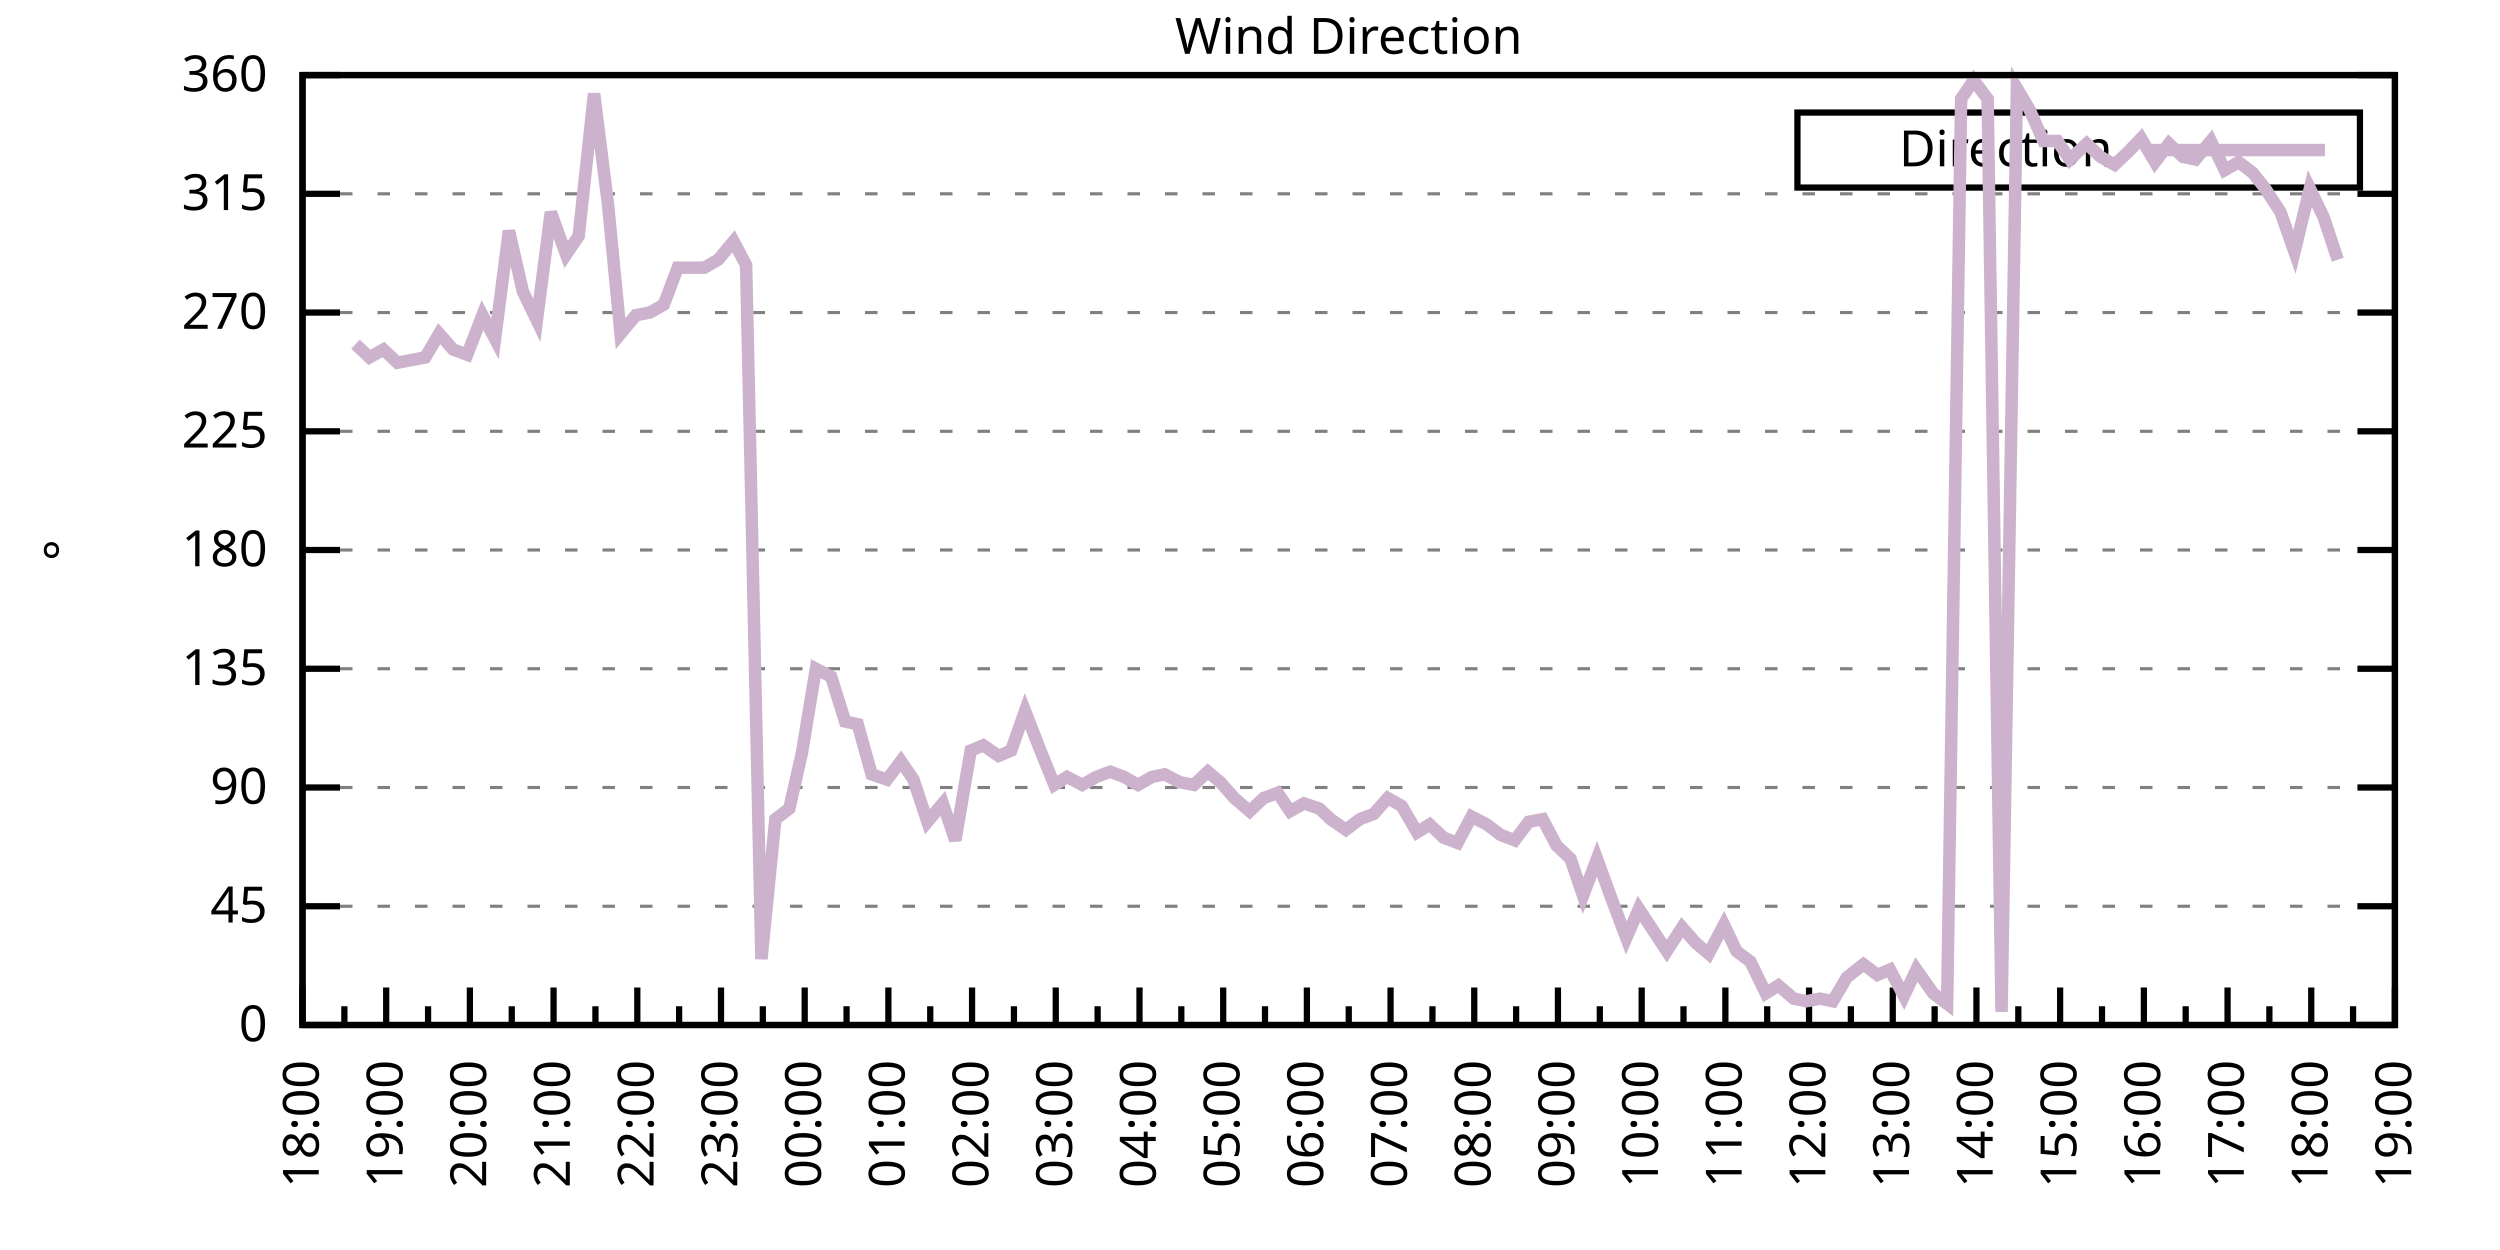
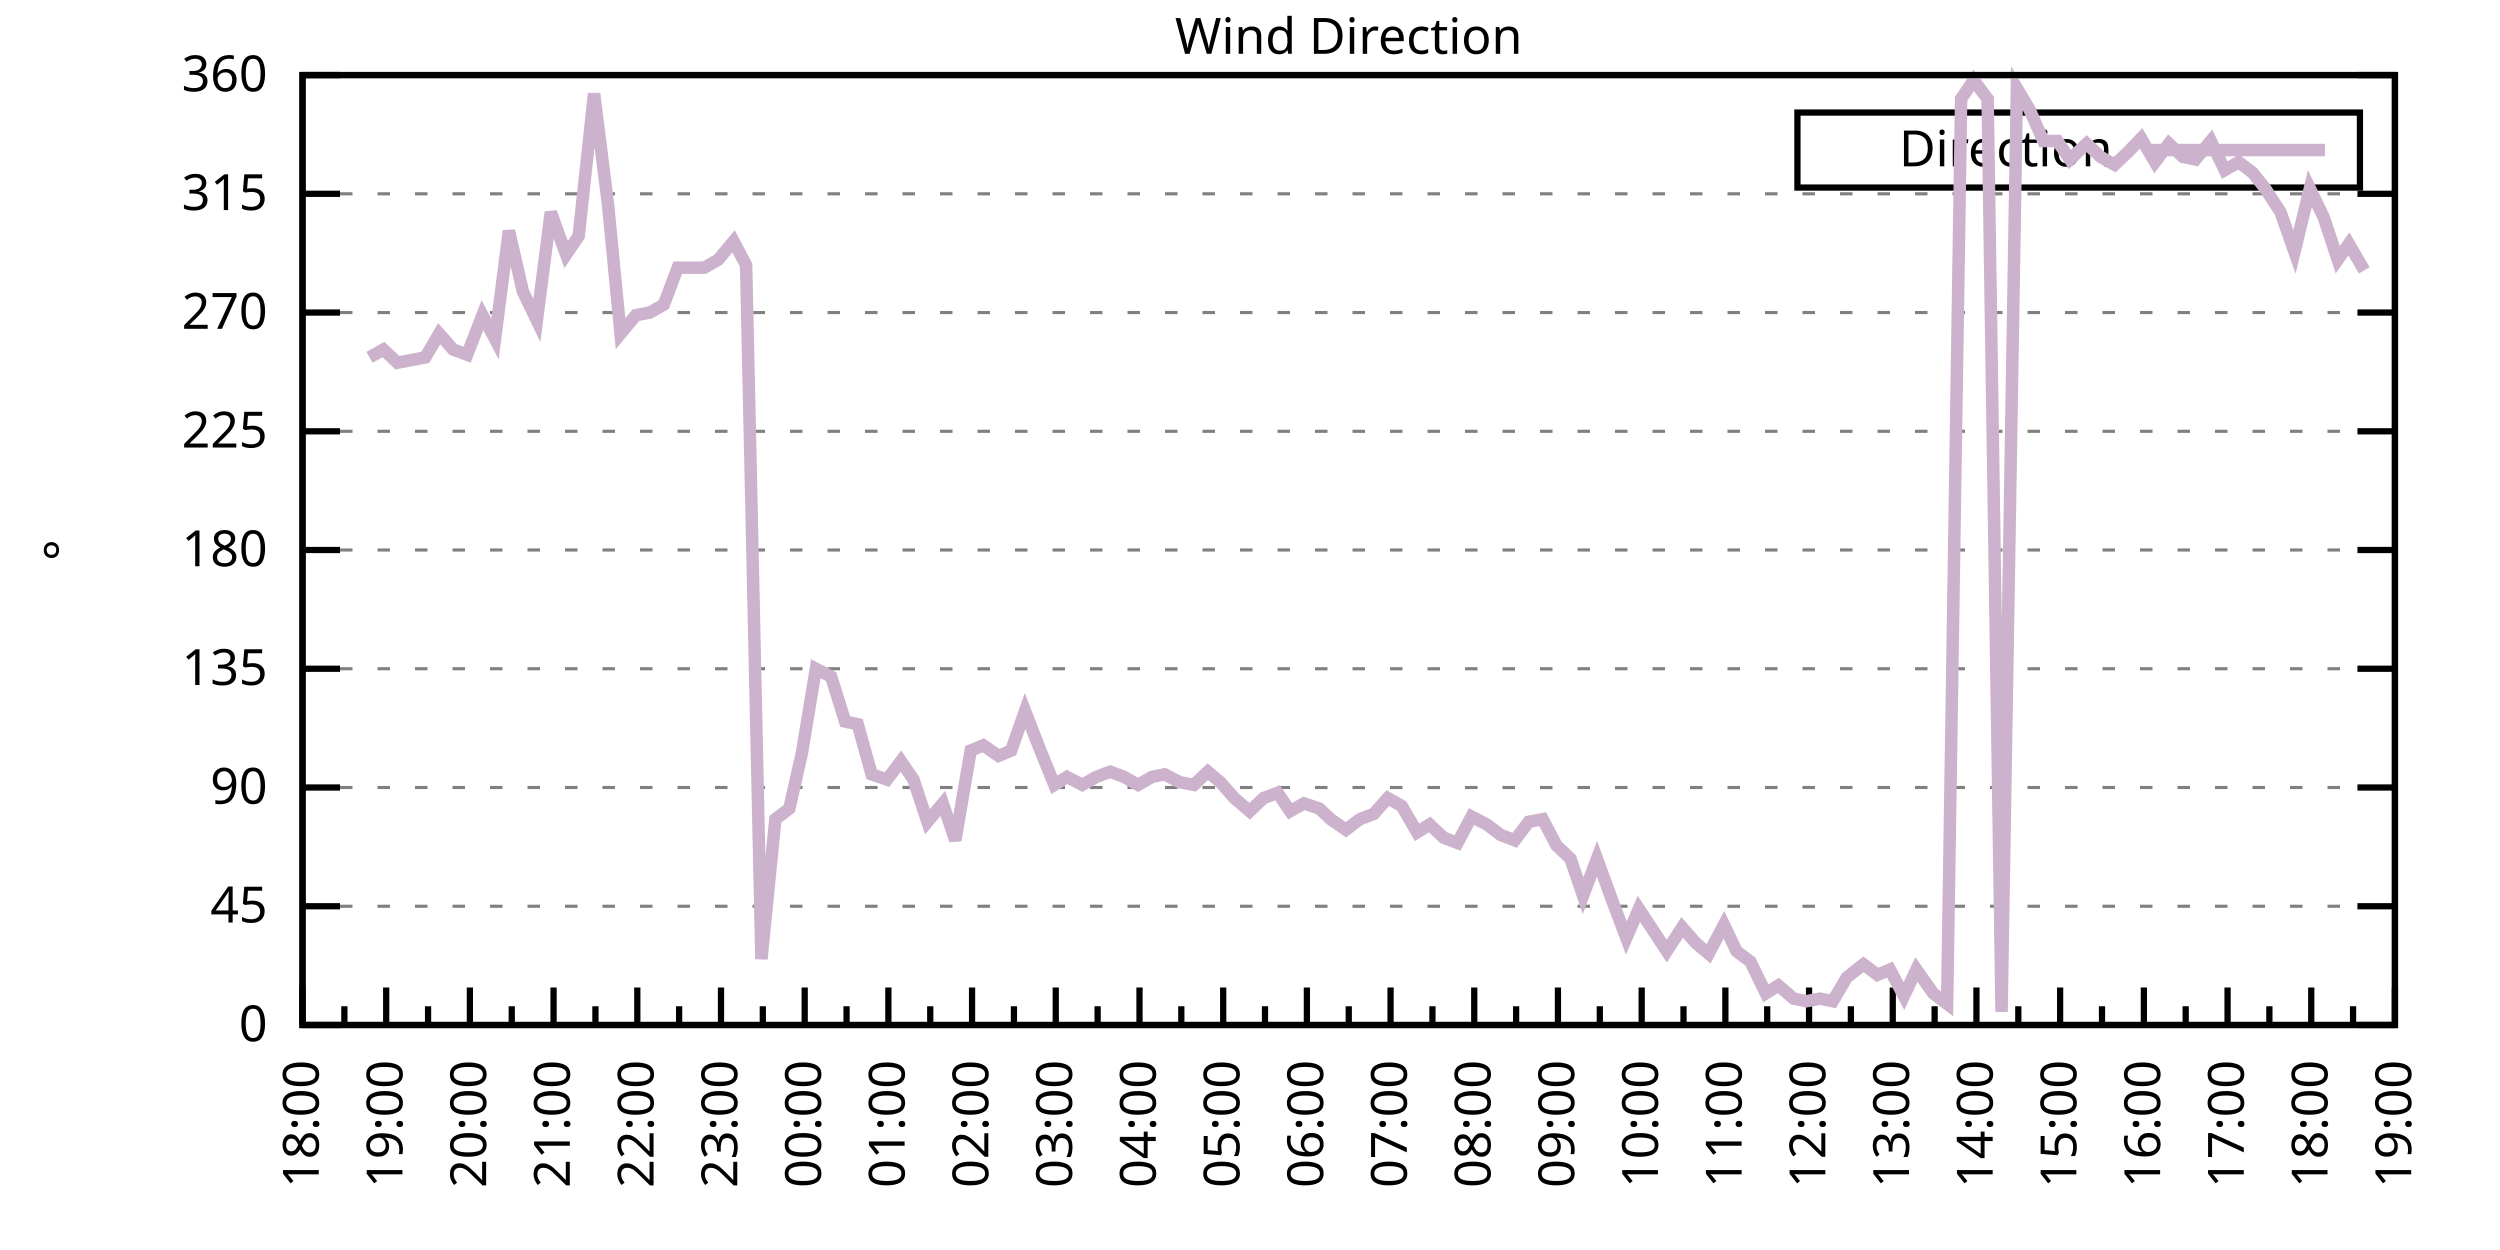
<svg xmlns="http://www.w3.org/2000/svg" xmlns:xlink="http://www.w3.org/1999/xlink" width="400" height="200" viewBox="0 0 400 200">
  <g id="gnuplot_canvas">
    <rect x="0" y="0" width="400" height="200" fill="none" />
    <defs>
      <circle id="gpDot" r="0.5" stroke-width="0.5" stroke="currentColor" />
      <path id="gpPt0" stroke-width="0.333" stroke="currentColor" d="M-1,0 h2 M0,-1 v2" />
      <path id="gpPt1" stroke-width="0.333" stroke="currentColor" d="M-1,-1 L1,1 M1,-1 L-1,1" />
      <path id="gpPt2" stroke-width="0.333" stroke="currentColor" d="M-1,0 L1,0 M0,-1 L0,1 M-1,-1 L1,1 M-1,1 L1,-1" />
      <rect id="gpPt3" stroke-width="0.333" stroke="currentColor" x="-1" y="-1" width="2" height="2" />
      <rect id="gpPt4" stroke-width="0.333" stroke="currentColor" fill="currentColor" x="-1" y="-1" width="2" height="2" />
      <circle id="gpPt5" stroke-width="0.333" stroke="currentColor" cx="0" cy="0" r="1" />
      <use xlink:href="#gpPt5" id="gpPt6" fill="currentColor" stroke="none" />
      <path id="gpPt7" stroke-width="0.333" stroke="currentColor" d="M0,-1.33 L-1.33,0.67 L1.33,0.67 z" />
      <use xlink:href="#gpPt7" id="gpPt8" fill="currentColor" stroke="none" />
      <use xlink:href="#gpPt7" id="gpPt9" stroke="currentColor" transform="rotate(180)" />
      <use xlink:href="#gpPt9" id="gpPt10" fill="currentColor" stroke="none" />
      <use xlink:href="#gpPt3" id="gpPt11" stroke="currentColor" transform="rotate(45)" />
      <use xlink:href="#gpPt11" id="gpPt12" fill="currentColor" stroke="none" />
      <path id="gpPt13" stroke-width="0.333" stroke="currentColor" d="M0,1.330 L1.265,0.411 L0.782,-1.067 L-0.782,-1.076 L-1.265,0.411 z" />
      <use xlink:href="#gpPt13" id="gpPt14" fill="currentColor" stroke="none" />
      <filter id="textbox" filterUnits="objectBoundingBox" x="0" y="0" height="1" width="1">
        <feFlood flood-color="white" flood-opacity="1" result="bgnd" />
        <feComposite in="SourceGraphic" in2="bgnd" operator="atop" />
      </filter>
      <filter id="greybox" filterUnits="objectBoundingBox" x="0" y="0" height="1" width="1">
        <feFlood flood-color="lightgrey" flood-opacity="1" result="grey" />
        <feComposite in="SourceGraphic" in2="grey" operator="atop" />
      </filter>
    </defs>
    <g fill="none" color="white" stroke="currentColor" stroke-width="1.00" stroke-linecap="butt" stroke-linejoin="miter">
</g>
    <g fill="none" color="black" stroke="currentColor" stroke-width="1.00" stroke-linecap="butt" stroke-linejoin="miter">
      <g stroke="none" shape-rendering="crispEdges">
        <polygon fill="rgb(255, 255, 255)" points="48.40,164.00 383.18,164.00 383.18,12.02 48.40,12.02 " />
      </g>
    </g>
    <g fill="none" color="black" stroke="currentColor" stroke-width="1.00" stroke-linecap="butt" stroke-linejoin="miter">
</g>
    <g fill="none" color="black" stroke="black" stroke-width="0.50" stroke-linecap="butt" stroke-linejoin="miter">
</g>
    <g fill="none" color="gray" stroke="currentColor" stroke-width="0.50" stroke-linecap="butt" stroke-linejoin="miter">
      <path stroke="gray" stroke-dasharray="2,4" class="gridline" d="M48.40,164.00 L383.19,164.00  " />
    </g>
    <g fill="none" color="gray" stroke="gray" stroke-width="1.00" stroke-linecap="butt" stroke-linejoin="miter">
</g>
    <g fill="none" color="black" stroke="currentColor" stroke-width="1.00" stroke-linecap="butt" stroke-linejoin="miter">
      <path stroke="black" d="M48.40,164.00 L54.40,164.00 M383.19,164.00 L377.19,164.00  " />
      <g transform="translate(42.80,166.60)" stroke="none" fill="black" font-family="Sans" font-size="8.00" text-anchor="end">
        <text>
          <tspan font-family="Sans"> 0</tspan>
        </text>
      </g>
    </g>
    <g fill="none" color="black" stroke="currentColor" stroke-width="1.00" stroke-linecap="butt" stroke-linejoin="miter">
</g>
    <g fill="none" color="black" stroke="black" stroke-width="0.50" stroke-linecap="butt" stroke-linejoin="miter">
</g>
    <g fill="none" color="gray" stroke="currentColor" stroke-width="0.50" stroke-linecap="butt" stroke-linejoin="miter">
      <path stroke="gray" stroke-dasharray="2,4" class="gridline" d="M48.40,145.00 L383.19,145.00  " />
    </g>
    <g fill="none" color="gray" stroke="gray" stroke-width="1.00" stroke-linecap="butt" stroke-linejoin="miter">
</g>
    <g fill="none" color="black" stroke="currentColor" stroke-width="1.00" stroke-linecap="butt" stroke-linejoin="miter">
      <path stroke="black" d="M48.40,145.00 L54.40,145.00 M383.19,145.00 L377.19,145.00  " />
      <g transform="translate(42.80,147.60)" stroke="none" fill="black" font-family="Sans" font-size="8.00" text-anchor="end">
        <text>
          <tspan font-family="Sans"> 45</tspan>
        </text>
      </g>
    </g>
    <g fill="none" color="black" stroke="currentColor" stroke-width="1.00" stroke-linecap="butt" stroke-linejoin="miter">
</g>
    <g fill="none" color="black" stroke="black" stroke-width="0.50" stroke-linecap="butt" stroke-linejoin="miter">
</g>
    <g fill="none" color="gray" stroke="currentColor" stroke-width="0.50" stroke-linecap="butt" stroke-linejoin="miter">
      <path stroke="gray" stroke-dasharray="2,4" class="gridline" d="M48.40,126.00 L383.19,126.00  " />
    </g>
    <g fill="none" color="gray" stroke="gray" stroke-width="1.00" stroke-linecap="butt" stroke-linejoin="miter">
</g>
    <g fill="none" color="black" stroke="currentColor" stroke-width="1.00" stroke-linecap="butt" stroke-linejoin="miter">
      <path stroke="black" d="M48.40,126.00 L54.40,126.00 M383.19,126.00 L377.19,126.00  " />
      <g transform="translate(42.80,128.60)" stroke="none" fill="black" font-family="Sans" font-size="8.00" text-anchor="end">
        <text>
          <tspan font-family="Sans"> 90</tspan>
        </text>
      </g>
    </g>
    <g fill="none" color="black" stroke="currentColor" stroke-width="1.00" stroke-linecap="butt" stroke-linejoin="miter">
</g>
    <g fill="none" color="black" stroke="black" stroke-width="0.50" stroke-linecap="butt" stroke-linejoin="miter">
</g>
    <g fill="none" color="gray" stroke="currentColor" stroke-width="0.50" stroke-linecap="butt" stroke-linejoin="miter">
      <path stroke="gray" stroke-dasharray="2,4" class="gridline" d="M48.40,107.00 L383.19,107.00  " />
    </g>
    <g fill="none" color="gray" stroke="gray" stroke-width="1.00" stroke-linecap="butt" stroke-linejoin="miter">
</g>
    <g fill="none" color="black" stroke="currentColor" stroke-width="1.00" stroke-linecap="butt" stroke-linejoin="miter">
      <path stroke="black" d="M48.40,107.00 L54.40,107.00 M383.19,107.00 L377.19,107.00  " />
      <g transform="translate(42.80,109.60)" stroke="none" fill="black" font-family="Sans" font-size="8.00" text-anchor="end">
        <text>
          <tspan font-family="Sans"> 135</tspan>
        </text>
      </g>
    </g>
    <g fill="none" color="black" stroke="currentColor" stroke-width="1.00" stroke-linecap="butt" stroke-linejoin="miter">
</g>
    <g fill="none" color="black" stroke="black" stroke-width="0.50" stroke-linecap="butt" stroke-linejoin="miter">
</g>
    <g fill="none" color="gray" stroke="currentColor" stroke-width="0.50" stroke-linecap="butt" stroke-linejoin="miter">
      <path stroke="gray" stroke-dasharray="2,4" class="gridline" d="M48.40,88.00 L383.19,88.00  " />
    </g>
    <g fill="none" color="gray" stroke="gray" stroke-width="1.00" stroke-linecap="butt" stroke-linejoin="miter">
</g>
    <g fill="none" color="black" stroke="currentColor" stroke-width="1.00" stroke-linecap="butt" stroke-linejoin="miter">
      <path stroke="black" d="M48.40,88.00 L54.40,88.00 M383.19,88.00 L377.19,88.00  " />
      <g transform="translate(42.80,90.60)" stroke="none" fill="black" font-family="Sans" font-size="8.00" text-anchor="end">
        <text>
          <tspan font-family="Sans"> 180</tspan>
        </text>
      </g>
    </g>
    <g fill="none" color="black" stroke="currentColor" stroke-width="1.00" stroke-linecap="butt" stroke-linejoin="miter">
</g>
    <g fill="none" color="black" stroke="black" stroke-width="0.50" stroke-linecap="butt" stroke-linejoin="miter">
</g>
    <g fill="none" color="gray" stroke="currentColor" stroke-width="0.50" stroke-linecap="butt" stroke-linejoin="miter">
      <path stroke="gray" stroke-dasharray="2,4" class="gridline" d="M48.40,69.01 L383.19,69.01  " />
    </g>
    <g fill="none" color="gray" stroke="gray" stroke-width="1.00" stroke-linecap="butt" stroke-linejoin="miter">
</g>
    <g fill="none" color="black" stroke="currentColor" stroke-width="1.00" stroke-linecap="butt" stroke-linejoin="miter">
      <path stroke="black" d="M48.40,69.01 L54.40,69.01 M383.19,69.01 L377.19,69.01  " />
      <g transform="translate(42.80,71.61)" stroke="none" fill="black" font-family="Sans" font-size="8.00" text-anchor="end">
        <text>
          <tspan font-family="Sans"> 225</tspan>
        </text>
      </g>
    </g>
    <g fill="none" color="black" stroke="currentColor" stroke-width="1.00" stroke-linecap="butt" stroke-linejoin="miter">
</g>
    <g fill="none" color="black" stroke="black" stroke-width="0.50" stroke-linecap="butt" stroke-linejoin="miter">
</g>
    <g fill="none" color="gray" stroke="currentColor" stroke-width="0.50" stroke-linecap="butt" stroke-linejoin="miter">
      <path stroke="gray" stroke-dasharray="2,4" class="gridline" d="M48.40,50.01 L383.19,50.01  " />
    </g>
    <g fill="none" color="gray" stroke="gray" stroke-width="1.00" stroke-linecap="butt" stroke-linejoin="miter">
</g>
    <g fill="none" color="black" stroke="currentColor" stroke-width="1.00" stroke-linecap="butt" stroke-linejoin="miter">
      <path stroke="black" d="M48.40,50.01 L54.40,50.01 M383.19,50.01 L377.19,50.01  " />
      <g transform="translate(42.80,52.61)" stroke="none" fill="black" font-family="Sans" font-size="8.00" text-anchor="end">
        <text>
          <tspan font-family="Sans"> 270</tspan>
        </text>
      </g>
    </g>
    <g fill="none" color="black" stroke="currentColor" stroke-width="1.00" stroke-linecap="butt" stroke-linejoin="miter">
</g>
    <g fill="none" color="black" stroke="black" stroke-width="0.50" stroke-linecap="butt" stroke-linejoin="miter">
</g>
    <g fill="none" color="gray" stroke="currentColor" stroke-width="0.50" stroke-linecap="butt" stroke-linejoin="miter">
      <path stroke="gray" stroke-dasharray="2,4" class="gridline" d="M48.40,31.01 L383.19,31.01  " />
    </g>
    <g fill="none" color="gray" stroke="gray" stroke-width="1.00" stroke-linecap="butt" stroke-linejoin="miter">
</g>
    <g fill="none" color="black" stroke="currentColor" stroke-width="1.00" stroke-linecap="butt" stroke-linejoin="miter">
      <path stroke="black" d="M48.40,31.01 L54.40,31.01 M383.19,31.01 L377.19,31.01  " />
      <g transform="translate(42.80,33.61)" stroke="none" fill="black" font-family="Sans" font-size="8.00" text-anchor="end">
        <text>
          <tspan font-family="Sans"> 315</tspan>
        </text>
      </g>
    </g>
    <g fill="none" color="black" stroke="currentColor" stroke-width="1.00" stroke-linecap="butt" stroke-linejoin="miter">
</g>
    <g fill="none" color="black" stroke="black" stroke-width="0.50" stroke-linecap="butt" stroke-linejoin="miter">
</g>
    <g fill="none" color="gray" stroke="currentColor" stroke-width="0.50" stroke-linecap="butt" stroke-linejoin="miter">
      <path stroke="gray" stroke-dasharray="2,4" class="gridline" d="M48.40,12.01 L383.19,12.01  " />
    </g>
    <g fill="none" color="gray" stroke="gray" stroke-width="1.00" stroke-linecap="butt" stroke-linejoin="miter">
</g>
    <g fill="none" color="black" stroke="currentColor" stroke-width="1.00" stroke-linecap="butt" stroke-linejoin="miter">
      <path stroke="black" d="M48.40,12.01 L54.40,12.01 M383.19,12.01 L377.19,12.01  " />
      <g transform="translate(42.80,14.61)" stroke="none" fill="black" font-family="Sans" font-size="8.00" text-anchor="end">
        <text>
          <tspan font-family="Sans"> 360</tspan>
        </text>
      </g>
    </g>
    <g fill="none" color="black" stroke="currentColor" stroke-width="1.00" stroke-linecap="butt" stroke-linejoin="miter">
      <path stroke="black" d="M48.40,164.00 L48.40,158.00  " />
      <g transform="translate(51.00,169.60) rotate(270)" stroke="none" fill="black" font-family="Sans" font-size="8.00" text-anchor="end">
        <text>
          <tspan font-family="Sans">18:00</tspan>
        </text>
      </g>
    </g>
    <g fill="none" color="black" stroke="currentColor" stroke-width="1.00" stroke-linecap="butt" stroke-linejoin="miter">
      <path stroke="black" d="M55.10,164.00 L55.10,161.00 M61.79,164.00 L61.79,158.00  " />
      <g transform="translate(64.39,169.60) rotate(270)" stroke="none" fill="black" font-family="Sans" font-size="8.00" text-anchor="end">
        <text>
          <tspan font-family="Sans">19:00</tspan>
        </text>
      </g>
    </g>
    <g fill="none" color="black" stroke="currentColor" stroke-width="1.00" stroke-linecap="butt" stroke-linejoin="miter">
      <path stroke="black" d="M68.49,164.00 L68.49,161.00 M75.18,164.00 L75.18,158.00  " />
      <g transform="translate(77.78,169.60) rotate(270)" stroke="none" fill="black" font-family="Sans" font-size="8.00" text-anchor="end">
        <text>
          <tspan font-family="Sans">20:00</tspan>
        </text>
      </g>
    </g>
    <g fill="none" color="black" stroke="currentColor" stroke-width="1.00" stroke-linecap="butt" stroke-linejoin="miter">
      <path stroke="black" d="M81.88,164.00 L81.88,161.00 M88.57,164.00 L88.57,158.00  " />
      <g transform="translate(91.17,169.60) rotate(270)" stroke="none" fill="black" font-family="Sans" font-size="8.00" text-anchor="end">
        <text>
          <tspan font-family="Sans">21:00</tspan>
        </text>
      </g>
    </g>
    <g fill="none" color="black" stroke="currentColor" stroke-width="1.00" stroke-linecap="butt" stroke-linejoin="miter">
      <path stroke="black" d="M95.27,164.00 L95.27,161.00 M101.97,164.00 L101.97,158.00  " />
      <g transform="translate(104.57,169.60) rotate(270)" stroke="none" fill="black" font-family="Sans" font-size="8.00" text-anchor="end">
        <text>
          <tspan font-family="Sans">22:00</tspan>
        </text>
      </g>
    </g>
    <g fill="none" color="black" stroke="currentColor" stroke-width="1.00" stroke-linecap="butt" stroke-linejoin="miter">
      <path stroke="black" d="M108.66,164.00 L108.66,161.00 M115.36,164.00 L115.36,158.00  " />
      <g transform="translate(117.96,169.60) rotate(270)" stroke="none" fill="black" font-family="Sans" font-size="8.00" text-anchor="end">
        <text>
          <tspan font-family="Sans">23:00</tspan>
        </text>
      </g>
    </g>
    <g fill="none" color="black" stroke="currentColor" stroke-width="1.00" stroke-linecap="butt" stroke-linejoin="miter">
      <path stroke="black" d="M122.05,164.00 L122.05,161.00 M128.75,164.00 L128.75,158.00  " />
      <g transform="translate(131.35,169.60) rotate(270)" stroke="none" fill="black" font-family="Sans" font-size="8.00" text-anchor="end">
        <text>
          <tspan font-family="Sans">00:00</tspan>
        </text>
      </g>
    </g>
    <g fill="none" color="black" stroke="currentColor" stroke-width="1.00" stroke-linecap="butt" stroke-linejoin="miter">
      <path stroke="black" d="M135.45,164.00 L135.45,161.00 M142.14,164.00 L142.14,158.00  " />
      <g transform="translate(144.74,169.60) rotate(270)" stroke="none" fill="black" font-family="Sans" font-size="8.00" text-anchor="end">
        <text>
          <tspan font-family="Sans">01:00</tspan>
        </text>
      </g>
    </g>
    <g fill="none" color="black" stroke="currentColor" stroke-width="1.00" stroke-linecap="butt" stroke-linejoin="miter">
      <path stroke="black" d="M148.84,164.00 L148.84,161.00 M155.53,164.00 L155.53,158.00  " />
      <g transform="translate(158.13,169.60) rotate(270)" stroke="none" fill="black" font-family="Sans" font-size="8.00" text-anchor="end">
        <text>
          <tspan font-family="Sans">02:00</tspan>
        </text>
      </g>
    </g>
    <g fill="none" color="black" stroke="currentColor" stroke-width="1.00" stroke-linecap="butt" stroke-linejoin="miter">
      <path stroke="black" d="M162.23,164.00 L162.23,161.00 M168.92,164.00 L168.92,158.00  " />
      <g transform="translate(171.52,169.60) rotate(270)" stroke="none" fill="black" font-family="Sans" font-size="8.00" text-anchor="end">
        <text>
          <tspan font-family="Sans">03:00</tspan>
        </text>
      </g>
    </g>
    <g fill="none" color="black" stroke="currentColor" stroke-width="1.00" stroke-linecap="butt" stroke-linejoin="miter">
      <path stroke="black" d="M175.62,164.00 L175.62,161.00 M182.32,164.00 L182.32,158.00  " />
      <g transform="translate(184.92,169.60) rotate(270)" stroke="none" fill="black" font-family="Sans" font-size="8.00" text-anchor="end">
        <text>
          <tspan font-family="Sans">04:00</tspan>
        </text>
      </g>
    </g>
    <g fill="none" color="black" stroke="currentColor" stroke-width="1.00" stroke-linecap="butt" stroke-linejoin="miter">
      <path stroke="black" d="M189.01,164.00 L189.01,161.00 M195.71,164.00 L195.71,158.00  " />
      <g transform="translate(198.31,169.60) rotate(270)" stroke="none" fill="black" font-family="Sans" font-size="8.00" text-anchor="end">
        <text>
          <tspan font-family="Sans">05:00</tspan>
        </text>
      </g>
    </g>
    <g fill="none" color="black" stroke="currentColor" stroke-width="1.00" stroke-linecap="butt" stroke-linejoin="miter">
      <path stroke="black" d="M202.40,164.00 L202.40,161.00 M209.10,164.00 L209.10,158.00  " />
      <g transform="translate(211.70,169.60) rotate(270)" stroke="none" fill="black" font-family="Sans" font-size="8.00" text-anchor="end">
        <text>
          <tspan font-family="Sans">06:00</tspan>
        </text>
      </g>
    </g>
    <g fill="none" color="black" stroke="currentColor" stroke-width="1.00" stroke-linecap="butt" stroke-linejoin="miter">
      <path stroke="black" d="M215.80,164.00 L215.80,161.00 M222.49,164.00 L222.49,158.00  " />
      <g transform="translate(225.09,169.60) rotate(270)" stroke="none" fill="black" font-family="Sans" font-size="8.00" text-anchor="end">
        <text>
          <tspan font-family="Sans">07:00</tspan>
        </text>
      </g>
    </g>
    <g fill="none" color="black" stroke="currentColor" stroke-width="1.00" stroke-linecap="butt" stroke-linejoin="miter">
      <path stroke="black" d="M229.19,164.00 L229.19,161.00 M235.88,164.00 L235.88,158.00  " />
      <g transform="translate(238.48,169.60) rotate(270)" stroke="none" fill="black" font-family="Sans" font-size="8.00" text-anchor="end">
        <text>
          <tspan font-family="Sans">08:00</tspan>
        </text>
      </g>
    </g>
    <g fill="none" color="black" stroke="currentColor" stroke-width="1.00" stroke-linecap="butt" stroke-linejoin="miter">
      <path stroke="black" d="M242.58,164.00 L242.58,161.00 M249.27,164.00 L249.27,158.00  " />
      <g transform="translate(251.87,169.60) rotate(270)" stroke="none" fill="black" font-family="Sans" font-size="8.00" text-anchor="end">
        <text>
          <tspan font-family="Sans">09:00</tspan>
        </text>
      </g>
    </g>
    <g fill="none" color="black" stroke="currentColor" stroke-width="1.00" stroke-linecap="butt" stroke-linejoin="miter">
      <path stroke="black" d="M255.97,164.00 L255.97,161.00 M262.67,164.00 L262.67,158.00  " />
      <g transform="translate(265.27,169.60) rotate(270)" stroke="none" fill="black" font-family="Sans" font-size="8.00" text-anchor="end">
        <text>
          <tspan font-family="Sans">10:00</tspan>
        </text>
      </g>
    </g>
    <g fill="none" color="black" stroke="currentColor" stroke-width="1.00" stroke-linecap="butt" stroke-linejoin="miter">
      <path stroke="black" d="M269.36,164.00 L269.36,161.00 M276.06,164.00 L276.06,158.00  " />
      <g transform="translate(278.66,169.60) rotate(270)" stroke="none" fill="black" font-family="Sans" font-size="8.00" text-anchor="end">
        <text>
          <tspan font-family="Sans">11:00</tspan>
        </text>
      </g>
    </g>
    <g fill="none" color="black" stroke="currentColor" stroke-width="1.00" stroke-linecap="butt" stroke-linejoin="miter">
      <path stroke="black" d="M282.75,164.00 L282.75,161.00 M289.45,164.00 L289.45,158.00  " />
      <g transform="translate(292.05,169.60) rotate(270)" stroke="none" fill="black" font-family="Sans" font-size="8.00" text-anchor="end">
        <text>
          <tspan font-family="Sans">12:00</tspan>
        </text>
      </g>
    </g>
    <g fill="none" color="black" stroke="currentColor" stroke-width="1.00" stroke-linecap="butt" stroke-linejoin="miter">
      <path stroke="black" d="M296.14,164.00 L296.14,161.00 M302.84,164.00 L302.84,158.00  " />
      <g transform="translate(305.44,169.60) rotate(270)" stroke="none" fill="black" font-family="Sans" font-size="8.00" text-anchor="end">
        <text>
          <tspan font-family="Sans">13:00</tspan>
        </text>
      </g>
    </g>
    <g fill="none" color="black" stroke="currentColor" stroke-width="1.00" stroke-linecap="butt" stroke-linejoin="miter">
      <path stroke="black" d="M309.54,164.00 L309.54,161.00 M316.23,164.00 L316.23,158.00  " />
      <g transform="translate(318.83,169.60) rotate(270)" stroke="none" fill="black" font-family="Sans" font-size="8.00" text-anchor="end">
        <text>
          <tspan font-family="Sans">14:00</tspan>
        </text>
      </g>
    </g>
    <g fill="none" color="black" stroke="currentColor" stroke-width="1.00" stroke-linecap="butt" stroke-linejoin="miter">
      <path stroke="black" d="M322.93,164.00 L322.93,161.00 M329.62,164.00 L329.62,158.00  " />
      <g transform="translate(332.22,169.60) rotate(270)" stroke="none" fill="black" font-family="Sans" font-size="8.00" text-anchor="end">
        <text>
          <tspan font-family="Sans">15:00</tspan>
        </text>
      </g>
    </g>
    <g fill="none" color="black" stroke="currentColor" stroke-width="1.00" stroke-linecap="butt" stroke-linejoin="miter">
      <path stroke="black" d="M336.32,164.00 L336.32,161.00 M343.02,164.00 L343.02,158.00  " />
      <g transform="translate(345.62,169.60) rotate(270)" stroke="none" fill="black" font-family="Sans" font-size="8.00" text-anchor="end">
        <text>
          <tspan font-family="Sans">16:00</tspan>
        </text>
      </g>
    </g>
    <g fill="none" color="black" stroke="currentColor" stroke-width="1.00" stroke-linecap="butt" stroke-linejoin="miter">
      <path stroke="black" d="M349.71,164.00 L349.71,161.00 M356.41,164.00 L356.41,158.00  " />
      <g transform="translate(359.01,169.60) rotate(270)" stroke="none" fill="black" font-family="Sans" font-size="8.00" text-anchor="end">
        <text>
          <tspan font-family="Sans">17:00</tspan>
        </text>
      </g>
    </g>
    <g fill="none" color="black" stroke="currentColor" stroke-width="1.00" stroke-linecap="butt" stroke-linejoin="miter">
      <path stroke="black" d="M363.10,164.00 L363.10,161.00 M369.80,164.00 L369.80,158.00  " />
      <g transform="translate(372.40,169.60) rotate(270)" stroke="none" fill="black" font-family="Sans" font-size="8.00" text-anchor="end">
        <text>
          <tspan font-family="Sans">18:00</tspan>
        </text>
      </g>
    </g>
    <g fill="none" color="black" stroke="currentColor" stroke-width="1.00" stroke-linecap="butt" stroke-linejoin="miter">
      <path stroke="black" d="M376.49,164.00 L376.49,161.00 M383.19,164.00 L383.19,158.00  " />
      <g transform="translate(385.79,169.60) rotate(270)" stroke="none" fill="black" font-family="Sans" font-size="8.00" text-anchor="end">
        <text>
          <tspan font-family="Sans">19:00</tspan>
        </text>
      </g>
    </g>
    <g fill="none" color="black" stroke="currentColor" stroke-width="1.00" stroke-linecap="butt" stroke-linejoin="miter">
</g>
    <g fill="none" color="black" stroke="currentColor" stroke-width="1.00" stroke-linecap="butt" stroke-linejoin="miter">
      <path stroke="black" d="M48.40,12.01 L48.40,164.00 L383.19,164.00 L383.19,12.01 L48.40,12.01 Z  " />
    </g>
    <g fill="none" color="black" stroke="currentColor" stroke-width="1.00" stroke-linecap="butt" stroke-linejoin="miter">
      <g transform="translate(12.80,88.01) rotate(270)" stroke="none" fill="black" font-family="Sans" font-size="8.00" text-anchor="middle">
        <text>
          <tspan font-family="Sans">°</tspan>
        </text>
      </g>
    </g>
    <g fill="none" color="black" stroke="currentColor" stroke-width="1.00" stroke-linecap="butt" stroke-linejoin="miter">
</g>
    <g fill="none" color="black" stroke="currentColor" stroke-width="1.00" stroke-linecap="butt" stroke-linejoin="miter">
      <path stroke="black" d="M287.59,30.01 L287.59,18.01 L377.59,18.01 L377.59,30.01 L287.59,30.01 Z  " />
    </g>
    <g id="Wind_direction_plot_1">
      <g fill="none" color="white" stroke="black" stroke-width="2.00" stroke-linecap="butt" stroke-linejoin="miter">
</g>
      <g fill="none" color="black" stroke="currentColor" stroke-width="2.00" stroke-linecap="butt" stroke-linejoin="miter">
        <g transform="translate(337.99,26.61)" stroke="none" fill="black" font-family="Sans" font-size="8.00" text-anchor="end">
          <text>
            <tspan font-family="Sans">Direction</tspan>
          </text>
        </g>
      </g>
      <g fill="none" color="black" stroke="currentColor" stroke-width="2.00" stroke-linecap="butt" stroke-linejoin="miter">
-         <path stroke="rgb(204, 178, 204)" d="M343.59,24.01 L371.99,24.01 M56.88,55.07 L59.11,57.18 L61.35,55.92 L63.58,58.03 L65.81,57.61 L68.04,57.18   L70.27,53.39 L72.50,55.92 L74.74,56.76 L77.19,50.43 L79.20,54.23 L81.43,36.92 L83.66,46.63 L85.90,51.27   L88.13,33.96 L90.58,40.72 L92.59,37.76 L95.05,14.97 L97.28,32.70 L99.29,53.39 L101.74,50.43 L103.98,50.01   L106.21,48.74 L108.44,42.83 L110.45,42.83 L112.68,42.83 L114.91,41.56 L117.37,38.61 L119.38,42.41 L121.83,153.45   L124.06,131.07 L126.29,129.38 L128.30,120.51 L130.54,107.00 L132.99,108.27 L135.22,115.45 L137.23,115.87 L139.46,123.89   L141.92,124.74 L144.15,121.78 L146.16,124.74 L148.39,131.49 L150.85,128.54 L152.85,134.45 L155.31,120.09 L157.32,119.25   L159.77,120.94 L161.78,120.09 L164.01,113.76 L166.47,120.09 L168.70,125.58 L170.71,124.31 L173.17,125.58 L175.40,124.31   L177.63,123.47 L179.86,124.31 L182.09,125.58 L184.32,124.31 L186.33,123.89 L188.79,125.16 L191.02,125.58 L193.25,123.47   L195.26,125.16 L197.49,127.69 L199.95,129.80 L202.18,127.69 L204.41,126.85 L206.42,129.80 L208.65,128.54 L211.11,129.38   L212.89,131.07 L215.35,132.76 L217.58,131.07 L219.81,130.22 L222.04,127.69 L224.28,128.96 L226.73,133.18 L228.74,131.91   L230.97,134.02 L233.20,134.87 L235.44,130.65 L237.89,131.91 L240.12,133.60 L242.36,134.45 L244.59,131.49 L246.82,131.07   L249.05,135.29 L251.28,137.40 L253.29,143.31 L255.52,137.40 L257.98,144.16 L260.21,150.07 L262.22,145.42 L264.45,148.80   L266.68,152.18 L269.14,148.38 L271.37,150.91 L273.38,152.60 L275.83,147.96 L277.84,152.18 L280.07,153.87 L282.53,158.93   L284.54,157.67 L286.99,159.78 L289.00,160.20 L291.23,159.78 L293.24,160.20 L295.48,156.40 L298.15,154.29 L300.39,155.98   L302.39,155.13 L304.63,159.36 L306.63,155.13 L309.31,158.93 L311.54,160.62 L313.78,15.81 L315.79,12.85 L318.02,15.81   L320.25,161.89 L322.70,14.12 L324.71,17.50 L326.95,22.56 L329.18,22.56 L331.19,25.52 L333.86,22.99 L336.10,25.10   L338.33,26.36 L340.56,24.25 L342.57,22.14 L344.80,25.94 L347.03,22.99 L349.26,25.10 L351.27,25.52 L353.73,22.56   L355.96,27.21 L358.19,25.94 L360.42,27.63 L362.43,30.16 L364.89,33.96 L367.12,40.30 L369.58,30.16 L371.81,34.81   L374.04,41.56  " />
+         <path stroke="rgb(204, 178, 204)" d="M343.59,24.01 L371.99,24.01 M59.11,57.18 L61.35,55.92 L63.58,58.03 L65.81,57.61 L68.04,57.18 L70.27,53.39   L72.50,55.92 L74.74,56.76 L77.19,50.43 L79.20,54.23 L81.43,36.92 L83.66,46.63 L85.90,51.27 L88.13,33.96   L90.58,40.72 L92.59,37.76 L95.05,14.97 L97.28,32.70 L99.29,53.39 L101.74,50.43 L103.98,50.01 L106.21,48.74   L108.44,42.83 L110.45,42.83 L112.68,42.83 L114.91,41.56 L117.37,38.61 L119.38,42.41 L121.83,153.45 L124.06,131.07   L126.29,129.38 L128.30,120.51 L130.54,107.00 L132.99,108.27 L135.22,115.45 L137.23,115.87 L139.46,123.89 L141.92,124.74   L144.15,121.78 L146.16,124.74 L148.39,131.49 L150.85,128.54 L152.85,134.45 L155.31,120.09 L157.32,119.25 L159.77,120.94   L161.78,120.09 L164.01,113.76 L166.47,120.09 L168.70,125.58 L170.71,124.31 L173.17,125.58 L175.40,124.31 L177.63,123.47   L179.86,124.31 L182.09,125.58 L184.32,124.31 L186.33,123.89 L188.79,125.16 L191.02,125.58 L193.25,123.47 L195.26,125.16   L197.49,127.69 L199.95,129.80 L202.18,127.69 L204.41,126.85 L206.42,129.80 L208.65,128.54 L211.11,129.38 L212.89,131.07   L215.35,132.76 L217.58,131.07 L219.81,130.22 L222.04,127.69 L224.28,128.96 L226.73,133.18 L228.74,131.91 L230.97,134.02   L233.20,134.87 L235.44,130.65 L237.89,131.91 L240.12,133.60 L242.36,134.45 L244.59,131.49 L246.82,131.07 L249.05,135.29   L251.28,137.40 L253.29,143.31 L255.52,137.40 L257.98,144.16 L260.21,150.07 L262.22,145.42 L264.45,148.80 L266.68,152.18   L269.14,148.38 L271.37,150.91 L273.38,152.60 L275.83,147.96 L277.84,152.18 L280.07,153.87 L282.53,158.93 L284.54,157.67   L286.99,159.78 L289.00,160.20 L291.23,159.78 L293.24,160.20 L295.48,156.40 L298.15,154.29 L300.39,155.98 L302.39,155.13   L304.63,159.36 L306.63,155.13 L309.31,158.93 L311.54,160.62 L313.78,15.81 L315.79,12.85 L318.02,15.81 L320.25,161.89   L322.70,14.12 L324.71,17.50 L326.95,22.56 L329.18,22.56 L331.19,25.52 L333.86,22.99 L336.10,25.10 L338.33,26.36   L340.56,24.25 L342.57,22.14 L344.80,25.94 L347.03,22.99 L349.26,25.10 L351.27,25.52 L353.73,22.56 L355.96,27.21   L358.19,25.94 L360.42,27.63 L362.43,30.16 L364.89,33.96 L367.12,40.30 L369.58,30.16 L371.81,34.81 L374.04,41.56   L375.82,39.03 L378.28,43.25  " />
      </g>
    </g>
    <g fill="none" color="black" stroke="currentColor" stroke-width="2.00" stroke-linecap="butt" stroke-linejoin="miter">
</g>
    <g fill="none" color="black" stroke="black" stroke-width="1.00" stroke-linecap="butt" stroke-linejoin="miter">
</g>
    <g fill="none" color="black" stroke="currentColor" stroke-width="1.00" stroke-linecap="butt" stroke-linejoin="miter">
      <path stroke="black" d="M48.40,12.01 L48.40,164.00 L383.19,164.00 L383.19,12.01 L48.40,12.01 Z  " />
    </g>
    <g fill="none" color="black" stroke="currentColor" stroke-width="1.00" stroke-linecap="butt" stroke-linejoin="miter">
      <g transform="translate(215.79,8.61)" stroke="none" fill="black" font-family="Sans" font-size="8.00" text-anchor="middle">
        <text>
          <tspan font-family="Sans">Wind Direction</tspan>
        </text>
      </g>
    </g>
    <g fill="none" color="black" stroke="currentColor" stroke-width="1.00" stroke-linecap="butt" stroke-linejoin="miter">
</g>
  </g>
</svg>
